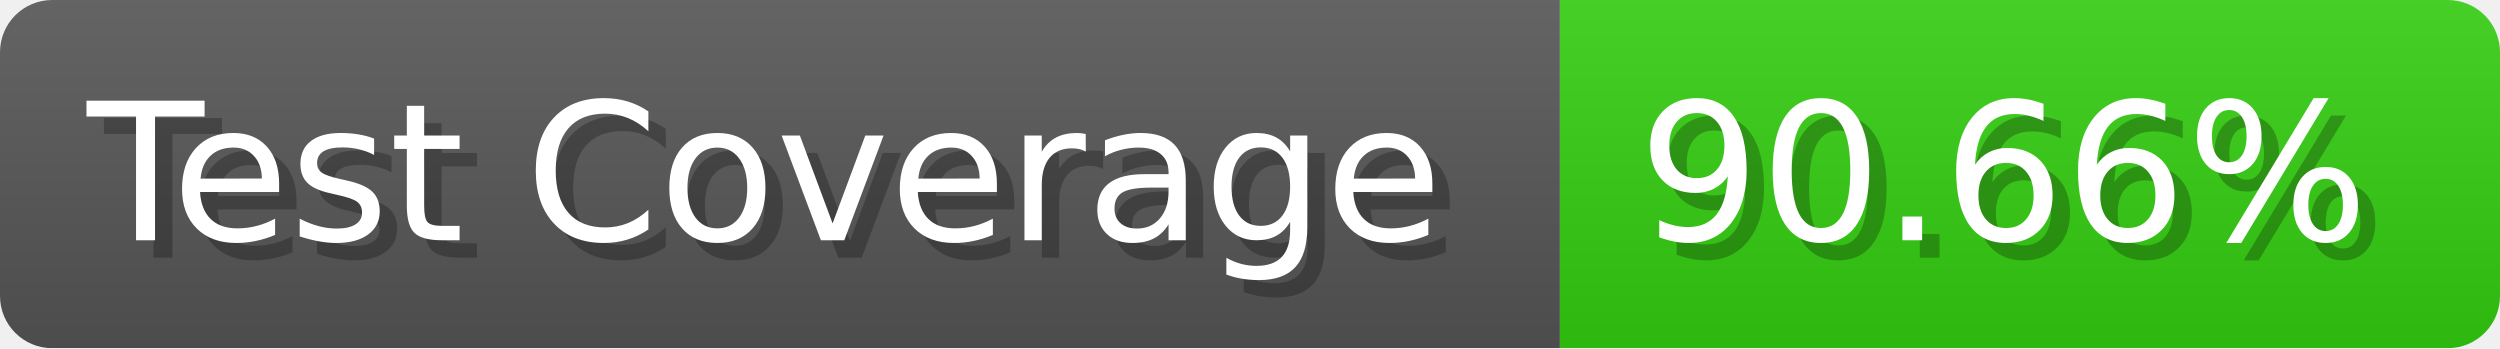
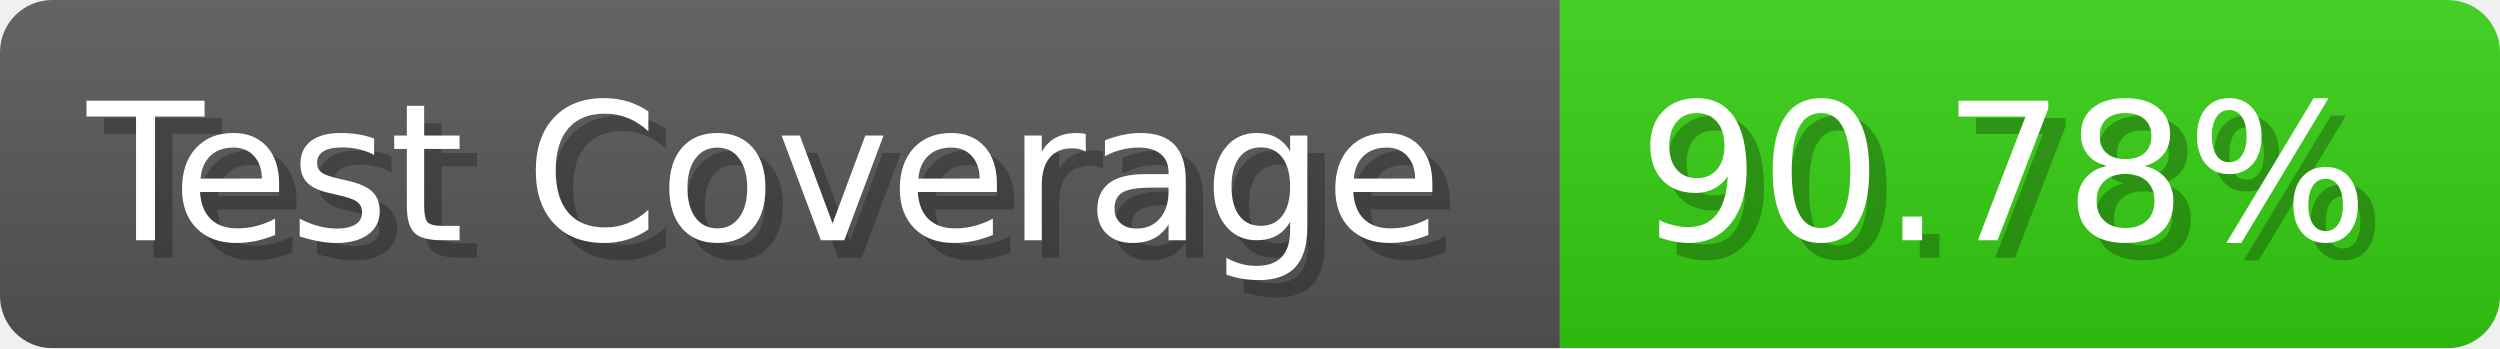
- <svg xmlns="http://www.w3.org/2000/svg" width="143.6" height="20" viewBox="0 0 1436 200" role="img" aria-label="Test Coverage: 90.66%">
+ <svg xmlns="http://www.w3.org/2000/svg" width="143.6" height="20" viewBox="0 0 1436 200" role="img" aria-label="Test Coverage: 90.78%">
  <linearGradient id="a" x2="0" y2="100%">
    <stop offset="0" stop-opacity=".1" stop-color="#EEE" />
    <stop offset="1" stop-opacity=".1" />
  </linearGradient>
  <mask id="m">
    <rect width="1436" height="200" rx="30" fill="#FFF" />
  </mask>
  <g mask="url(#m)">
    <rect width="896" height="200" fill="#555" />
    <rect width="540" height="200" fill="#3C1" x="896" />
    <rect width="1436" height="200" fill="url(#a)" />
  </g>
  <g aria-hidden="true" fill="#fff" text-anchor="start" font-family="Verdana,DejaVu Sans,sans-serif" font-size="110">
    <text x="60" y="148" textLength="796" fill="#000" opacity="0.25">Test Coverage</text>
    <text x="50" y="138" textLength="796">Test Coverage</text>
-     <text x="951" y="148" textLength="440" fill="#000" opacity="0.25">90.66%</text>
-     <text x="941" y="138" textLength="440">90.66%</text>
+     <text x="951" y="148" textLength="440" fill="#000" opacity="0.25">90.78%</text>
+     <text x="941" y="138" textLength="440">90.78%</text>
  </g>
</svg>
